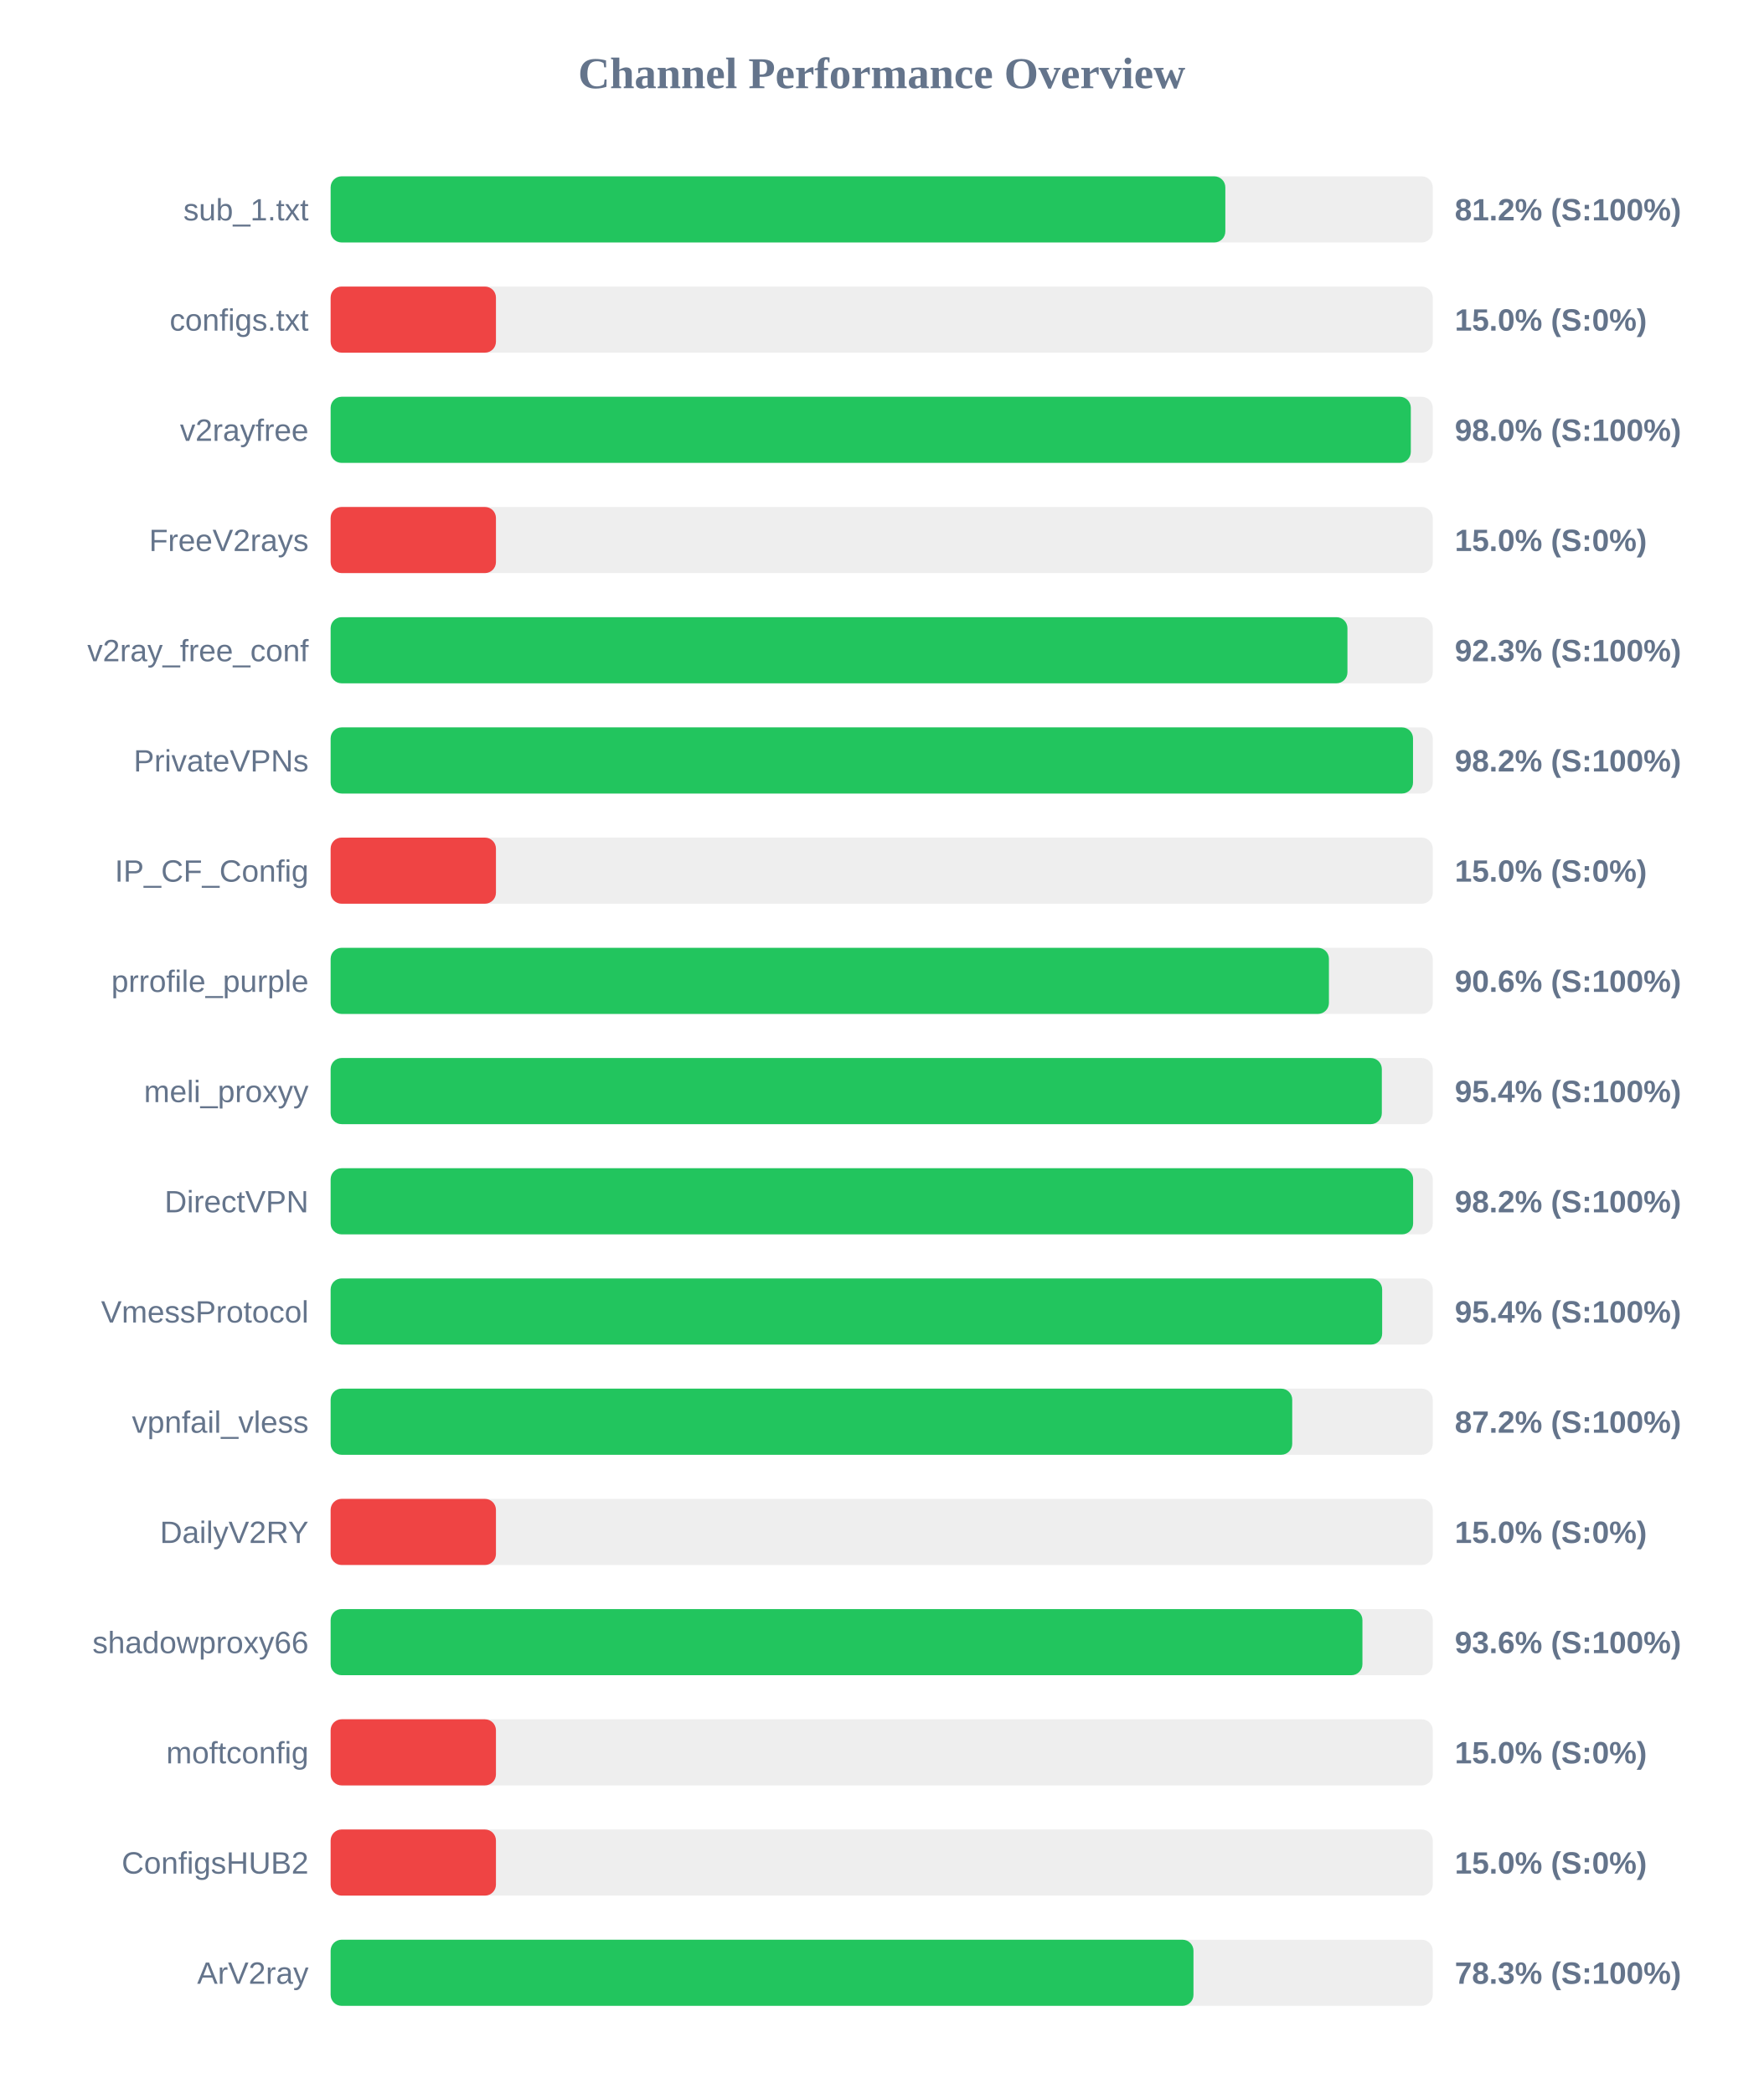
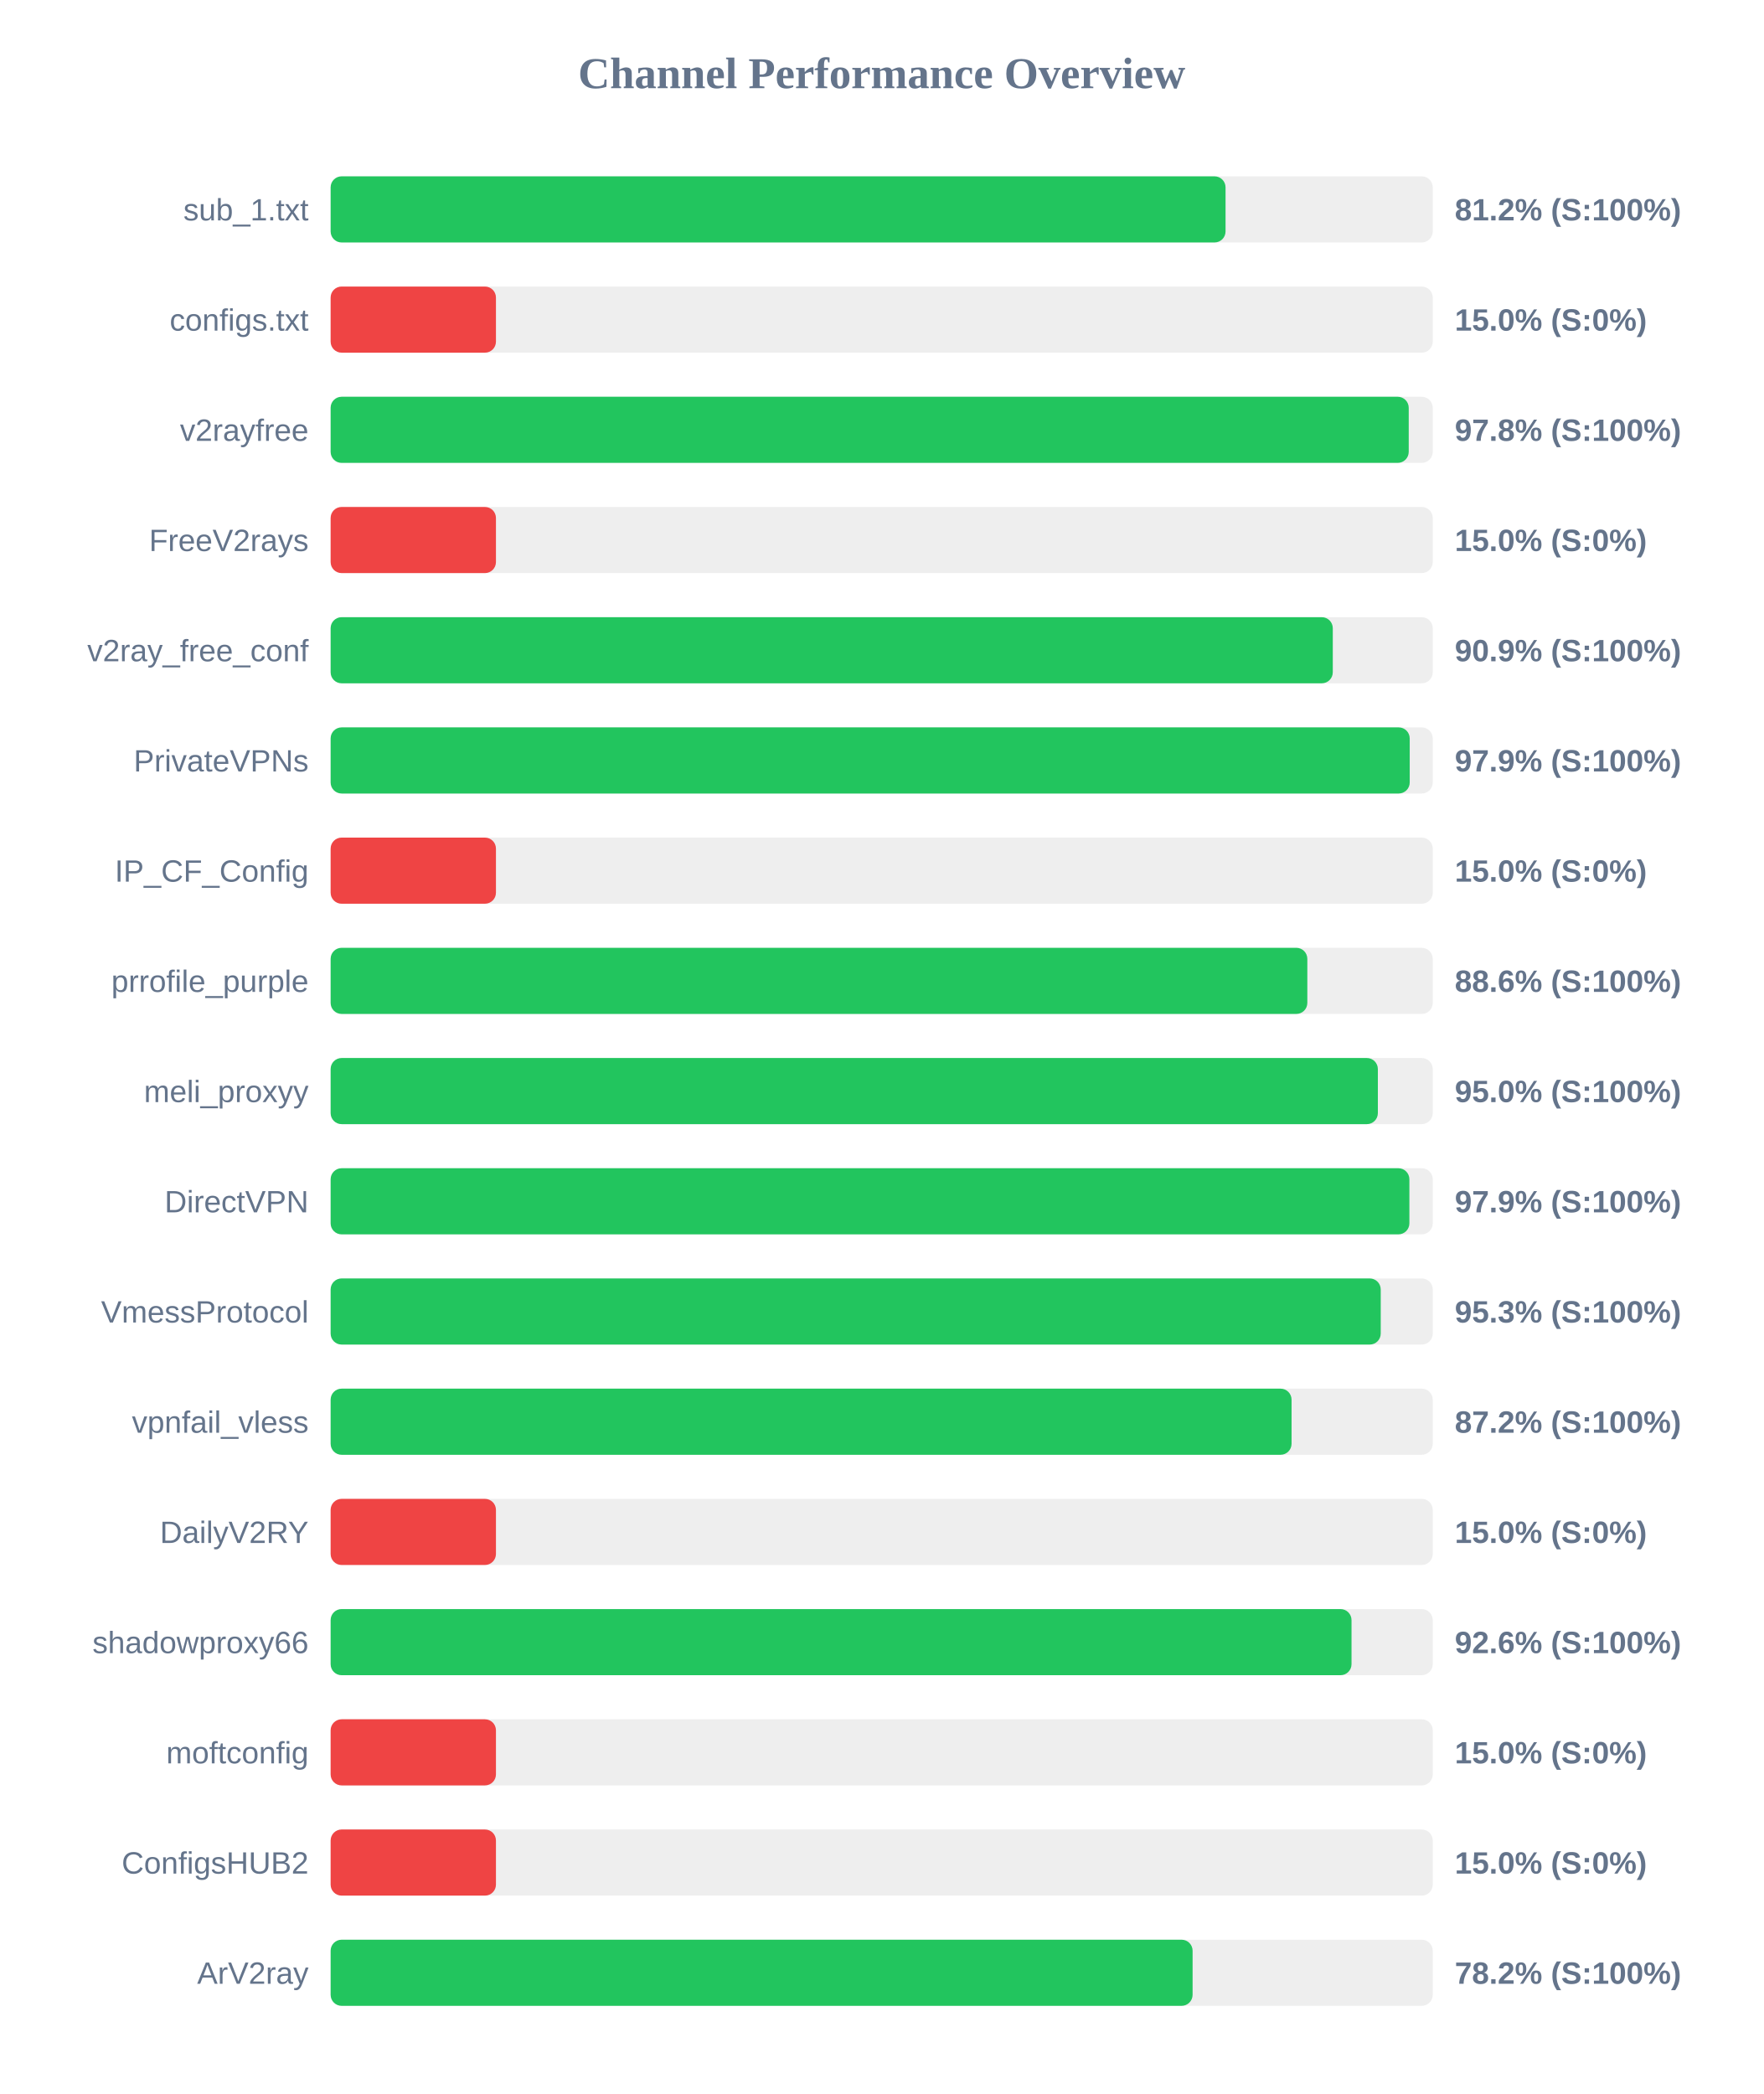
<svg xmlns="http://www.w3.org/2000/svg" width="800" height="950" version="1.1">
  <style>
        .row { font: 14px Arial; fill: #64748b; }
        .score { font: bold 14px Arial; fill: #64748b; }
    </style>
  <text x="400" y="40" text-anchor="middle" font-size="20px" font-weight="bold" fill="#64748b">Channel Performance Overview</text>
  <rect x="150" y="80" width="500" height="30" fill="#eee" rx="5" />
-   <rect x="150" y="80" width="405.9" height="30" fill="#22c55e" rx="5" />
+   <rect x="150" y="80" width="406.0" height="30" fill="#22c55e" rx="5" />
  <text x="140" y="100" text-anchor="end" class="row">sub_1.txt</text>
  <text x="660" y="100" text-anchor="start" class="score">81.2% (S:100%)</text>
  <rect x="150" y="130" width="500" height="30" fill="#eee" rx="5" />
  <rect x="150" y="130" width="75.0" height="30" fill="#ef4444" rx="5" />
  <text x="140" y="150" text-anchor="end" class="row">configs.txt</text>
  <text x="660" y="150" text-anchor="start" class="score">15.0% (S:0%)</text>
  <rect x="150" y="180" width="500" height="30" fill="#eee" rx="5" />
-   <rect x="150" y="180" width="490.05" height="30" fill="#22c55e" rx="5" />
+   <rect x="150" y="180" width="489.1" height="30" fill="#22c55e" rx="5" />
  <text x="140" y="200" text-anchor="end" class="row">v2rayfree</text>
-   <text x="660" y="200" text-anchor="start" class="score">98.0% (S:100%)</text>
+   <text x="660" y="200" text-anchor="start" class="score">97.8% (S:100%)</text>
  <rect x="150" y="230" width="500" height="30" fill="#eee" rx="5" />
  <rect x="150" y="230" width="75.0" height="30" fill="#ef4444" rx="5" />
  <text x="140" y="250" text-anchor="end" class="row">FreeV2rays</text>
  <text x="660" y="250" text-anchor="start" class="score">15.0% (S:0%)</text>
  <rect x="150" y="280" width="500" height="30" fill="#eee" rx="5" />
-   <rect x="150" y="280" width="461.3" height="30" fill="#22c55e" rx="5" />
+   <rect x="150" y="280" width="454.65" height="30" fill="#22c55e" rx="5" />
  <text x="140" y="300" text-anchor="end" class="row">v2ray_free_conf</text>
-   <text x="660" y="300" text-anchor="start" class="score">92.3% (S:100%)</text>
+   <text x="660" y="300" text-anchor="start" class="score">90.9% (S:100%)</text>
  <rect x="150" y="330" width="500" height="30" fill="#eee" rx="5" />
-   <rect x="150" y="330" width="491.05" height="30" fill="#22c55e" rx="5" />
+   <rect x="150" y="330" width="489.55" height="30" fill="#22c55e" rx="5" />
  <text x="140" y="350" text-anchor="end" class="row">PrivateVPNs</text>
-   <text x="660" y="350" text-anchor="start" class="score">98.2% (S:100%)</text>
+   <text x="660" y="350" text-anchor="start" class="score">97.9% (S:100%)</text>
  <rect x="150" y="380" width="500" height="30" fill="#eee" rx="5" />
  <rect x="150" y="380" width="75.0" height="30" fill="#ef4444" rx="5" />
  <text x="140" y="400" text-anchor="end" class="row">IP_CF_Config</text>
  <text x="660" y="400" text-anchor="start" class="score">15.0% (S:0%)</text>
  <rect x="150" y="430" width="500" height="30" fill="#eee" rx="5" />
-   <rect x="150" y="430" width="452.9" height="30" fill="#22c55e" rx="5" />
+   <rect x="150" y="430" width="443.1" height="30" fill="#22c55e" rx="5" />
  <text x="140" y="450" text-anchor="end" class="row">prrofile_purple</text>
-   <text x="660" y="450" text-anchor="start" class="score">90.6% (S:100%)</text>
+   <text x="660" y="450" text-anchor="start" class="score">88.6% (S:100%)</text>
  <rect x="150" y="480" width="500" height="30" fill="#eee" rx="5" />
-   <rect x="150" y="480" width="476.9" height="30" fill="#22c55e" rx="5" />
+   <rect x="150" y="480" width="475.1" height="30" fill="#22c55e" rx="5" />
  <text x="140" y="500" text-anchor="end" class="row">meli_proxyy</text>
-   <text x="660" y="500" text-anchor="start" class="score">95.4% (S:100%)</text>
+   <text x="660" y="500" text-anchor="start" class="score">95.0% (S:100%)</text>
  <rect x="150" y="530" width="500" height="30" fill="#eee" rx="5" />
-   <rect x="150" y="530" width="491.1" height="30" fill="#22c55e" rx="5" />
+   <rect x="150" y="530" width="489.4" height="30" fill="#22c55e" rx="5" />
  <text x="140" y="550" text-anchor="end" class="row">DirectVPN</text>
-   <text x="660" y="550" text-anchor="start" class="score">98.2% (S:100%)</text>
+   <text x="660" y="550" text-anchor="start" class="score">97.9% (S:100%)</text>
  <rect x="150" y="580" width="500" height="30" fill="#eee" rx="5" />
-   <rect x="150" y="580" width="477.05" height="30" fill="#22c55e" rx="5" />
+   <rect x="150" y="580" width="476.4" height="30" fill="#22c55e" rx="5" />
  <text x="140" y="600" text-anchor="end" class="row">VmessProtocol</text>
-   <text x="660" y="600" text-anchor="start" class="score">95.4% (S:100%)</text>
+   <text x="660" y="600" text-anchor="start" class="score">95.3% (S:100%)</text>
  <rect x="150" y="630" width="500" height="30" fill="#eee" rx="5" />
-   <rect x="150" y="630" width="436.25" height="30" fill="#22c55e" rx="5" />
+   <rect x="150" y="630" width="435.95" height="30" fill="#22c55e" rx="5" />
  <text x="140" y="650" text-anchor="end" class="row">vpnfail_vless</text>
  <text x="660" y="650" text-anchor="start" class="score">87.2% (S:100%)</text>
  <rect x="150" y="680" width="500" height="30" fill="#eee" rx="5" />
  <rect x="150" y="680" width="75.0" height="30" fill="#ef4444" rx="5" />
  <text x="140" y="700" text-anchor="end" class="row">DailyV2RY</text>
  <text x="660" y="700" text-anchor="start" class="score">15.0% (S:0%)</text>
  <rect x="150" y="730" width="500" height="30" fill="#eee" rx="5" />
-   <rect x="150" y="730" width="468.1" height="30" fill="#22c55e" rx="5" />
+   <rect x="150" y="730" width="463.15" height="30" fill="#22c55e" rx="5" />
  <text x="140" y="750" text-anchor="end" class="row">shadowproxy66</text>
-   <text x="660" y="750" text-anchor="start" class="score">93.6% (S:100%)</text>
+   <text x="660" y="750" text-anchor="start" class="score">92.6% (S:100%)</text>
  <rect x="150" y="780" width="500" height="30" fill="#eee" rx="5" />
  <rect x="150" y="780" width="75.0" height="30" fill="#ef4444" rx="5" />
  <text x="140" y="800" text-anchor="end" class="row">moftconfig</text>
  <text x="660" y="800" text-anchor="start" class="score">15.0% (S:0%)</text>
  <rect x="150" y="830" width="500" height="30" fill="#eee" rx="5" />
  <rect x="150" y="830" width="75.0" height="30" fill="#ef4444" rx="5" />
  <text x="140" y="850" text-anchor="end" class="row">ConfigsHUB2</text>
  <text x="660" y="850" text-anchor="start" class="score">15.0% (S:0%)</text>
  <rect x="150" y="880" width="500" height="30" fill="#eee" rx="5" />
-   <rect x="150" y="880" width="391.45" height="30" fill="#22c55e" rx="5" />
+   <rect x="150" y="880" width="391.05" height="30" fill="#22c55e" rx="5" />
  <text x="140" y="900" text-anchor="end" class="row">ArV2ray</text>
-   <text x="660" y="900" text-anchor="start" class="score">78.3% (S:100%)</text>
+   <text x="660" y="900" text-anchor="start" class="score">78.2% (S:100%)</text>
</svg>
